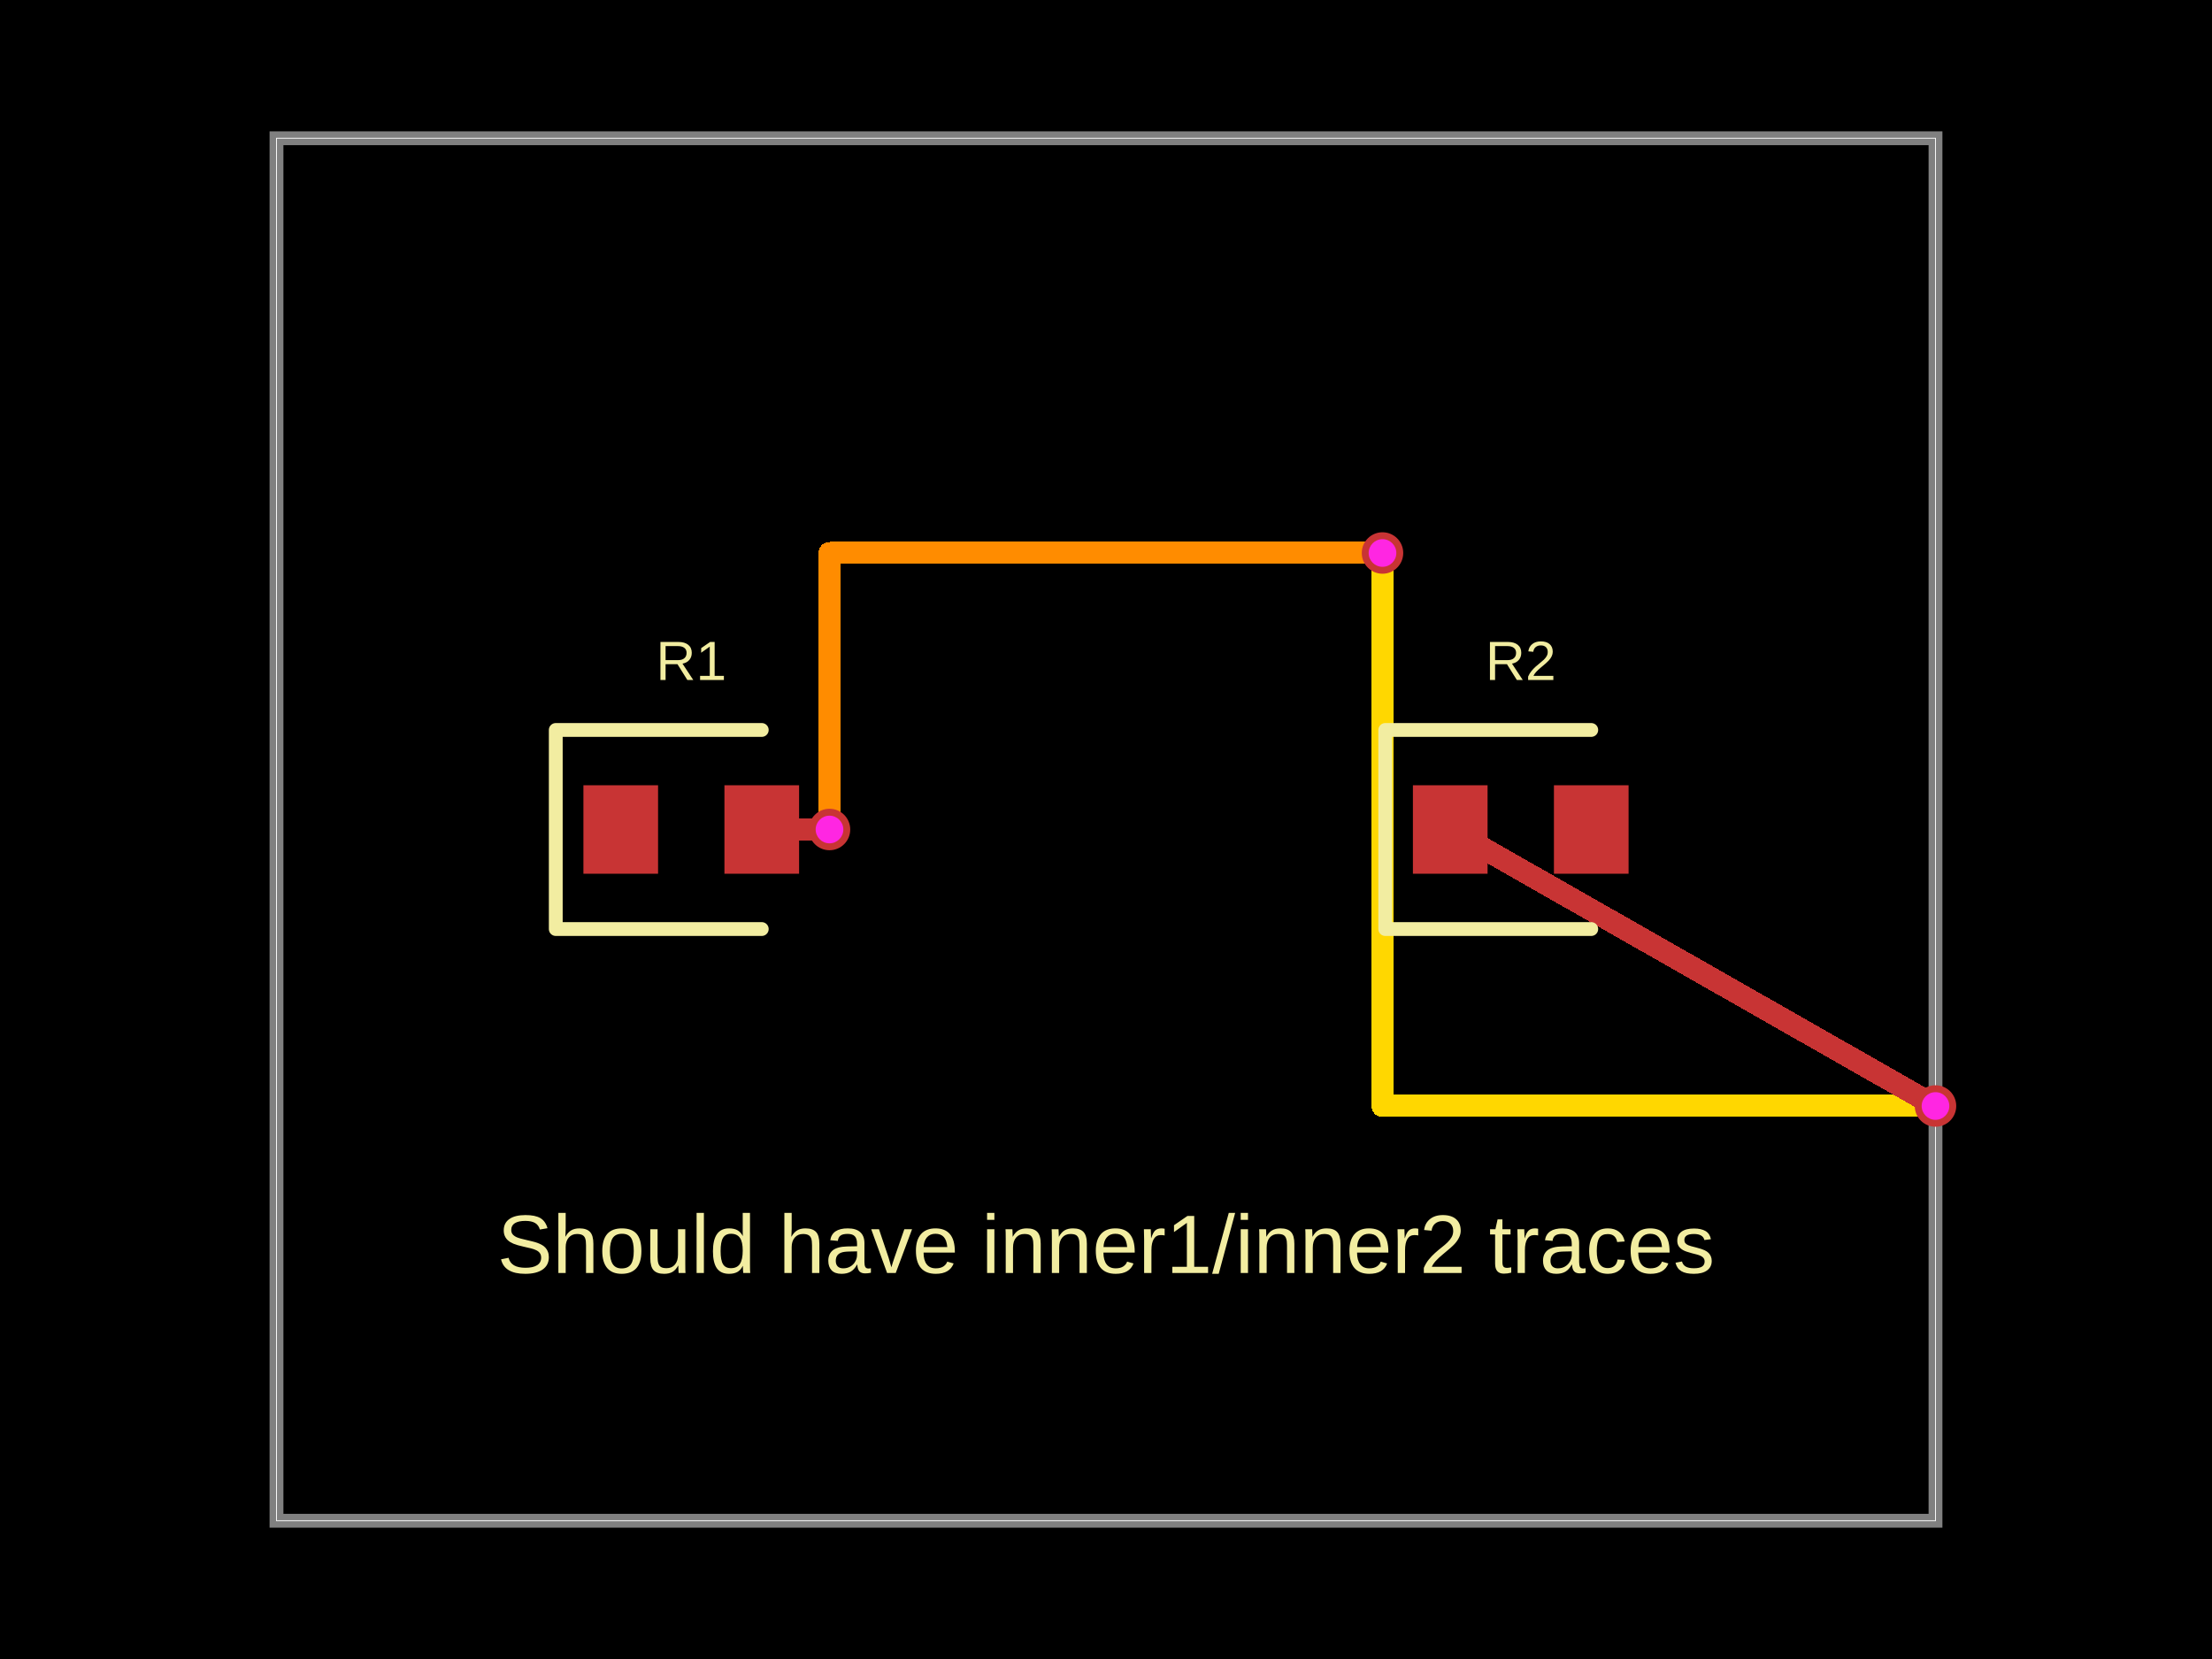
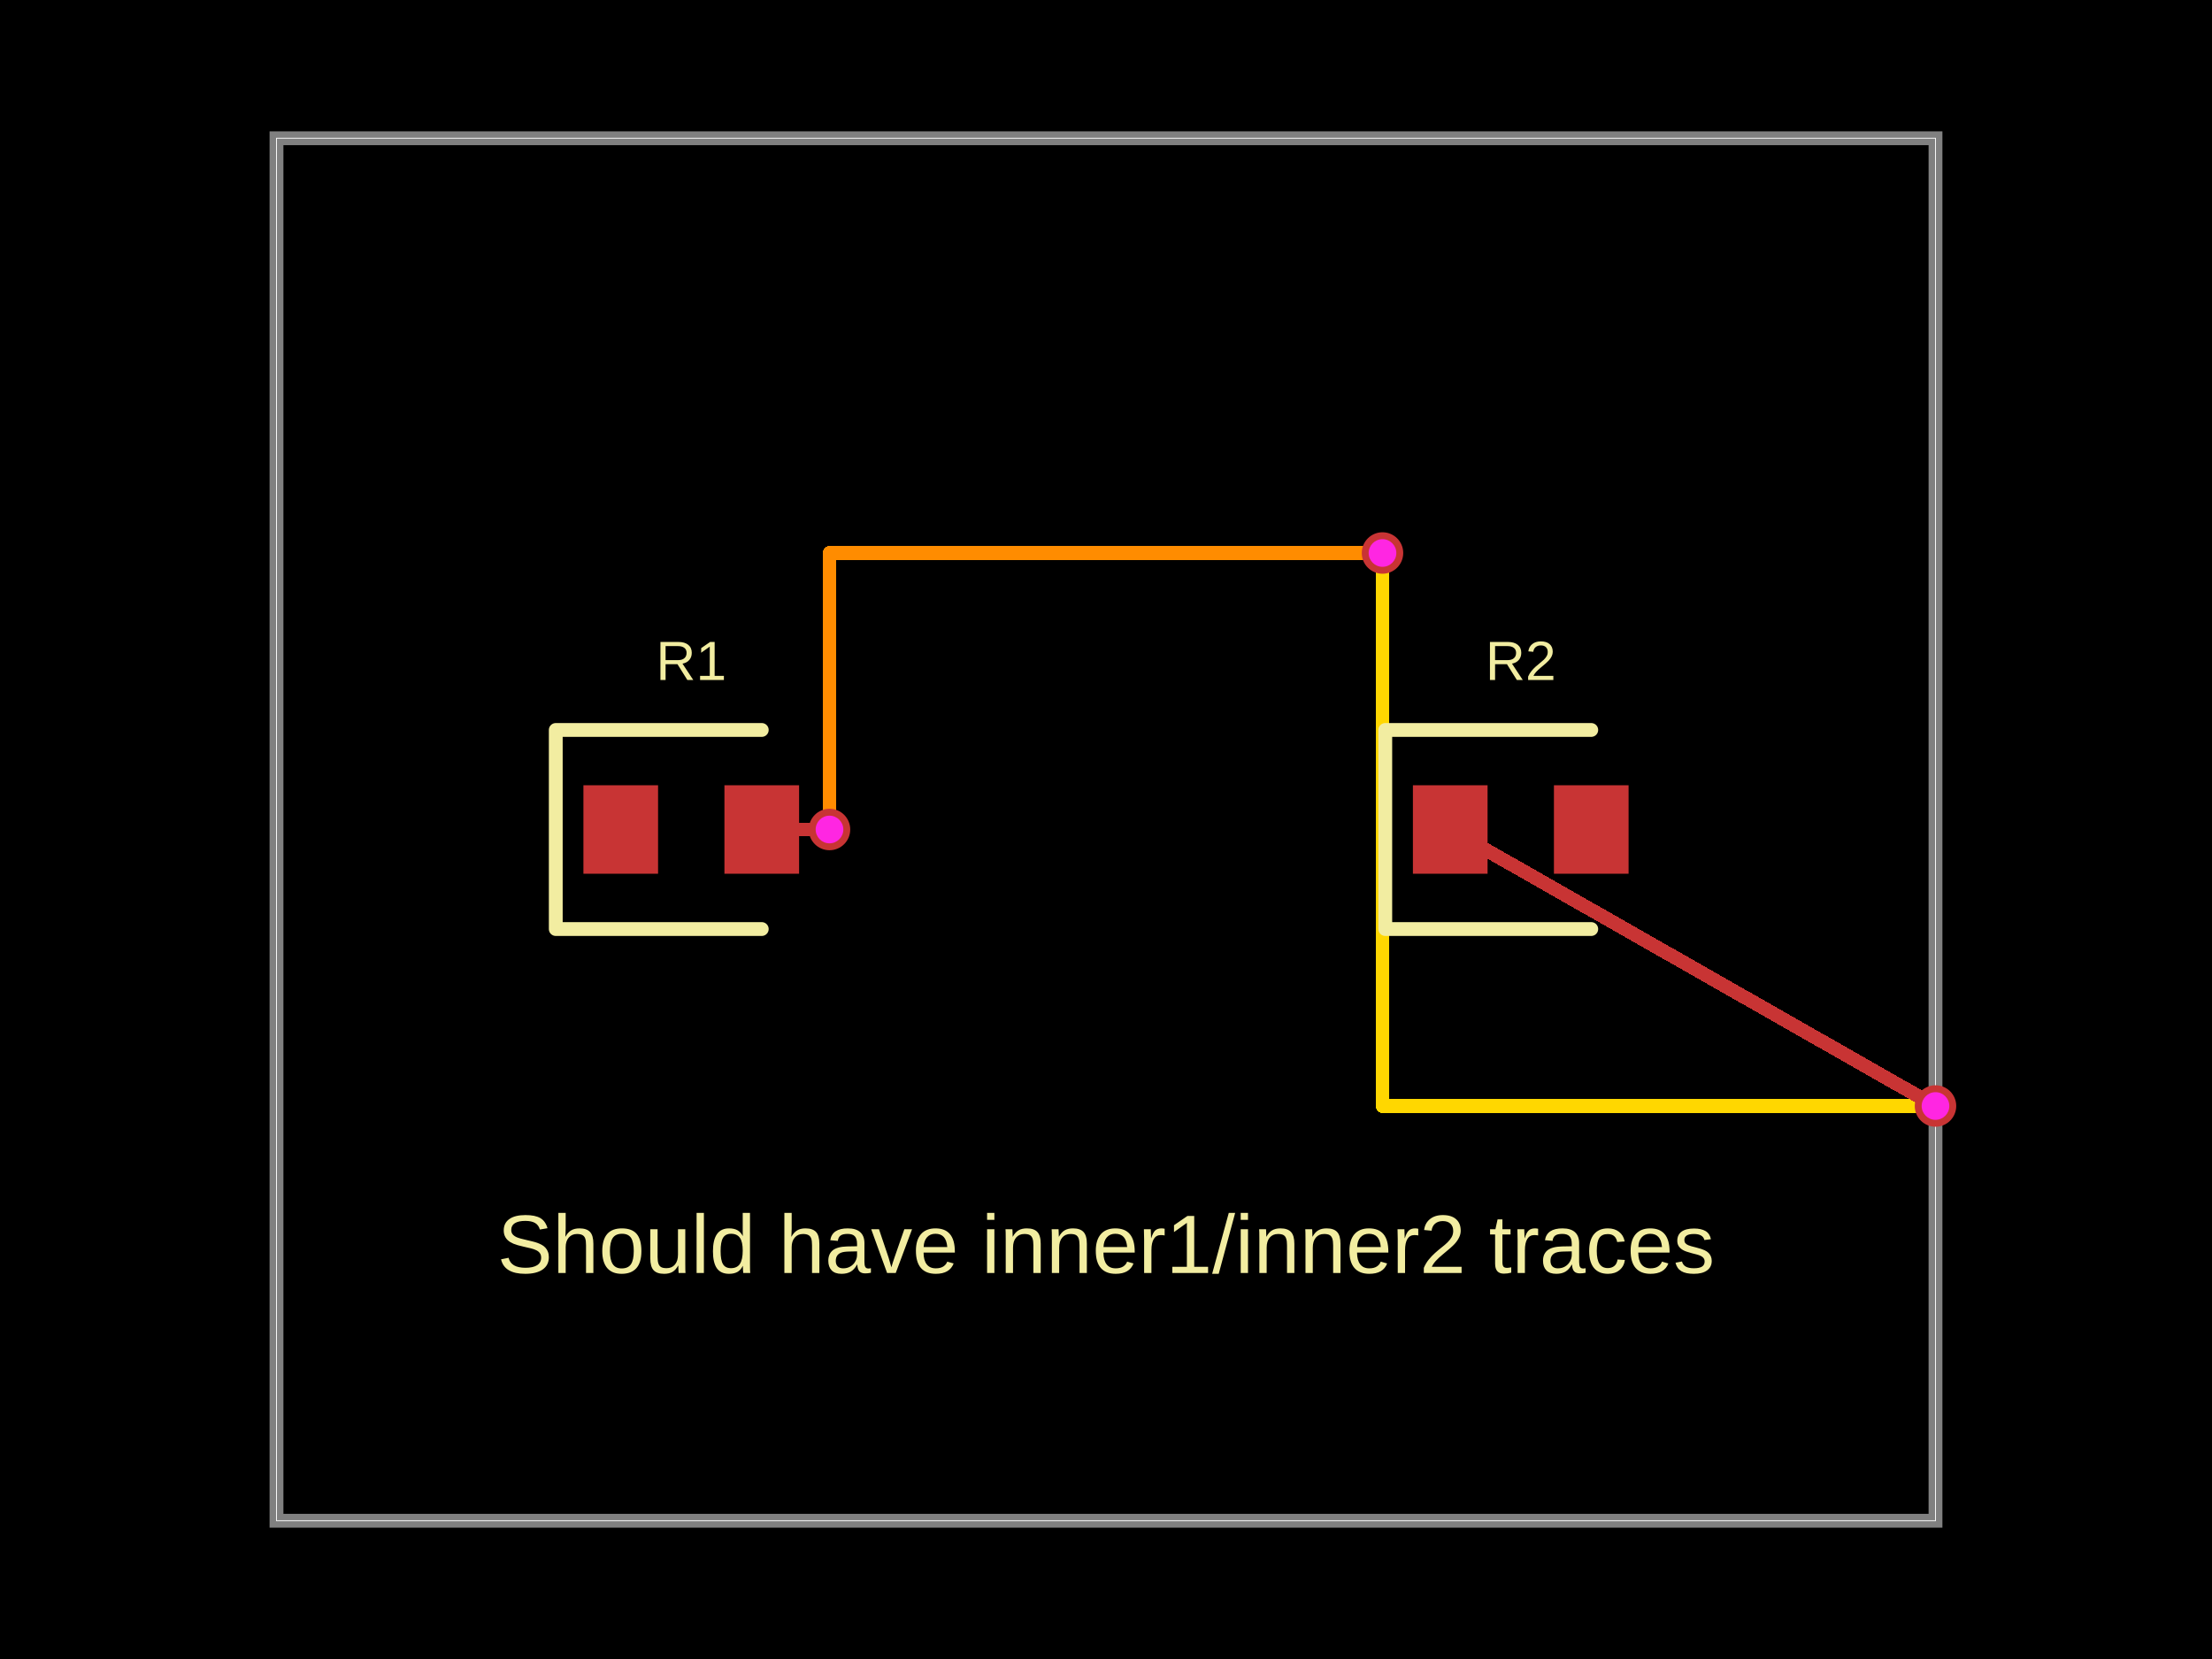
- <svg xmlns="http://www.w3.org/2000/svg" width="800" height="600" data-software-used-string="@tscircuit/core@0.0.1063">
+ <svg xmlns="http://www.w3.org/2000/svg" width="800" height="600" data-software-used-string="@tscircuit/core@0.0.1176">
  <style />
  <rect class="boundary" x="0" y="0" fill="#000" width="800" height="600" data-type="pcb_background" data-pcb-layer="global" />
  <rect class="pcb-boundary" fill="none" stroke="#fff" stroke-width="0.3" x="100" y="50" width="600" height="500" data-type="pcb_boundary" data-pcb-layer="global" />
  <path class="pcb-board" d="M 100 550 L 700 550 L 700 50 L 100 50 Z" fill="none" stroke="rgba(255, 255, 255, 0.5)" stroke-width="5" data-type="pcb_board" data-pcb-layer="board" />
-   <path class="pcb-trace" stroke="rgb(255, 140, 0)" fill="none" d="M 300 300 L 300 200" stroke-width="8" stroke-linecap="round" stroke-linejoin="round" shape-rendering="crispEdges" data-type="pcb_trace" data-pcb-layer="inner1" />
-   <path class="pcb-trace" stroke="rgb(255, 140, 0)" fill="none" d="M 300 200 L 500 200" stroke-width="8" stroke-linecap="round" stroke-linejoin="round" shape-rendering="crispEdges" data-type="pcb_trace" data-pcb-layer="inner1" />
-   <path class="pcb-trace" stroke="rgb(255, 215, 0)" fill="none" d="M 500 200 L 500 400" stroke-width="8" stroke-linecap="round" stroke-linejoin="round" shape-rendering="crispEdges" data-type="pcb_trace" data-pcb-layer="inner2" />
-   <path class="pcb-trace" stroke="rgb(255, 215, 0)" fill="none" d="M 500 400 L 700 400" stroke-width="8" stroke-linecap="round" stroke-linejoin="round" shape-rendering="crispEdges" data-type="pcb_trace" data-pcb-layer="inner2" />
+   <path class="pcb-trace" stroke="rgb(255, 140, 0)" fill="none" d="M 300 300 L 300 200" stroke-width="5" stroke-linecap="round" stroke-linejoin="round" shape-rendering="crispEdges" data-type="pcb_trace" data-pcb-layer="inner1" />
+   <path class="pcb-trace" stroke="rgb(255, 140, 0)" fill="none" d="M 300 200 L 500 200" stroke-width="5" stroke-linecap="round" stroke-linejoin="round" shape-rendering="crispEdges" data-type="pcb_trace" data-pcb-layer="inner1" />
+   <path class="pcb-trace" stroke="rgb(255, 215, 0)" fill="none" d="M 500 200 L 500 400" stroke-width="5" stroke-linecap="round" stroke-linejoin="round" shape-rendering="crispEdges" data-type="pcb_trace" data-pcb-layer="inner2" />
+   <path class="pcb-trace" stroke="rgb(255, 215, 0)" fill="none" d="M 500 400 L 700 400" stroke-width="5" stroke-linecap="round" stroke-linejoin="round" shape-rendering="crispEdges" data-type="pcb_trace" data-pcb-layer="inner2" />
  <rect class="pcb-pad" fill="rgb(200, 52, 52)" x="211" y="284" width="27" height="32" data-type="pcb_smtpad" data-pcb-layer="top" />
  <rect class="pcb-pad" fill="rgb(200, 52, 52)" x="262" y="284" width="27" height="32" data-type="pcb_smtpad" data-pcb-layer="top" />
  <rect class="pcb-pad" fill="rgb(200, 52, 52)" x="511" y="284" width="27" height="32" data-type="pcb_smtpad" data-pcb-layer="top" />
  <rect class="pcb-pad" fill="rgb(200, 52, 52)" x="562" y="284" width="27" height="32" data-type="pcb_smtpad" data-pcb-layer="top" />
-   <path class="pcb-trace" stroke="rgb(200, 52, 52)" fill="none" d="M 275.5 300 L 300 300" stroke-width="8" stroke-linecap="round" stroke-linejoin="round" shape-rendering="crispEdges" data-type="pcb_trace" data-pcb-layer="top" />
-   <path class="pcb-trace" stroke="rgb(200, 52, 52)" fill="none" d="M 700 400 L 524.5 300" stroke-width="8" stroke-linecap="round" stroke-linejoin="round" shape-rendering="crispEdges" data-type="pcb_trace" data-pcb-layer="top" />
+   <path class="pcb-trace" stroke="rgb(200, 52, 52)" fill="none" d="M 275.5 300 L 300 300" stroke-width="5" stroke-linecap="round" stroke-linejoin="round" shape-rendering="crispEdges" data-type="pcb_trace" data-pcb-layer="top" />
+   <path class="pcb-trace" stroke="rgb(200, 52, 52)" fill="none" d="M 700 400 L 524.5 300" stroke-width="5" stroke-linecap="round" stroke-linejoin="round" shape-rendering="crispEdges" data-type="pcb_trace" data-pcb-layer="top" />
  <path class="pcb-silkscreen pcb-silkscreen-top" d="M 275.5 264 L 201 264 L 201 336 L 275.5 336" fill="none" stroke="#f2eda1" stroke-width="5" stroke-linecap="round" stroke-linejoin="round" data-pcb-component-id="pcb_component_0" data-pcb-silkscreen-path-id="pcb_silkscreen_path_0" data-type="pcb_silkscreen_path" data-pcb-layer="top" />
  <text x="0" y="0" dx="0" dy="0" fill="#f2eda1" font-family="Arial, sans-serif" font-size="20" text-anchor="middle" dominant-baseline="central" transform="matrix(1,0,0,1,250,239)" class="pcb-silkscreen-text pcb-silkscreen-top" data-pcb-silkscreen-text-id="pcb_component_0" stroke="none" data-type="pcb_silkscreen_text" data-pcb-layer="top">R1</text>
  <path class="pcb-silkscreen pcb-silkscreen-top" d="M 575.5 264 L 501 264 L 501 336 L 575.5 336" fill="none" stroke="#f2eda1" stroke-width="5" stroke-linecap="round" stroke-linejoin="round" data-pcb-component-id="pcb_component_1" data-pcb-silkscreen-path-id="pcb_silkscreen_path_1" data-type="pcb_silkscreen_path" data-pcb-layer="top" />
  <text x="0" y="0" dx="0" dy="0" fill="#f2eda1" font-family="Arial, sans-serif" font-size="20" text-anchor="middle" dominant-baseline="central" transform="matrix(1,0,0,1,550,239)" class="pcb-silkscreen-text pcb-silkscreen-top" data-pcb-silkscreen-text-id="pcb_component_1" stroke="none" data-type="pcb_silkscreen_text" data-pcb-layer="top">R2</text>
  <text x="0" y="0" dx="0" dy="0" fill="#f2eda1" font-family="Arial, sans-serif" font-size="30" text-anchor="middle" dominant-baseline="central" transform="matrix(1,0,0,1,400,450)" class="pcb-silkscreen-text pcb-silkscreen-top" data-pcb-silkscreen-text-id="null" stroke="none" data-type="pcb_silkscreen_text" data-pcb-layer="top">Should have inner1/inner2 traces</text>
  <g data-type="pcb_via" data-pcb-layer="through">
    <circle class="pcb-hole-outer" fill="rgb(200, 52, 52)" cx="300" cy="300" r="7.5" data-type="pcb_via" data-pcb-layer="top" />
    <circle class="pcb-hole-inner" fill="#FF26E2" cx="300" cy="300" r="5" data-type="pcb_via" data-pcb-layer="drill" />
  </g>
  <g data-type="pcb_via" data-pcb-layer="through">
    <circle class="pcb-hole-outer" fill="rgb(200, 52, 52)" cx="500" cy="200" r="7.5" data-type="pcb_via" data-pcb-layer="top" />
    <circle class="pcb-hole-inner" fill="#FF26E2" cx="500" cy="200" r="5" data-type="pcb_via" data-pcb-layer="drill" />
  </g>
  <g data-type="pcb_via" data-pcb-layer="through">
    <circle class="pcb-hole-outer" fill="rgb(200, 52, 52)" cx="700" cy="400" r="7.5" data-type="pcb_via" data-pcb-layer="top" />
    <circle class="pcb-hole-inner" fill="#FF26E2" cx="700" cy="400" r="5" data-type="pcb_via" data-pcb-layer="drill" />
  </g>
</svg>
